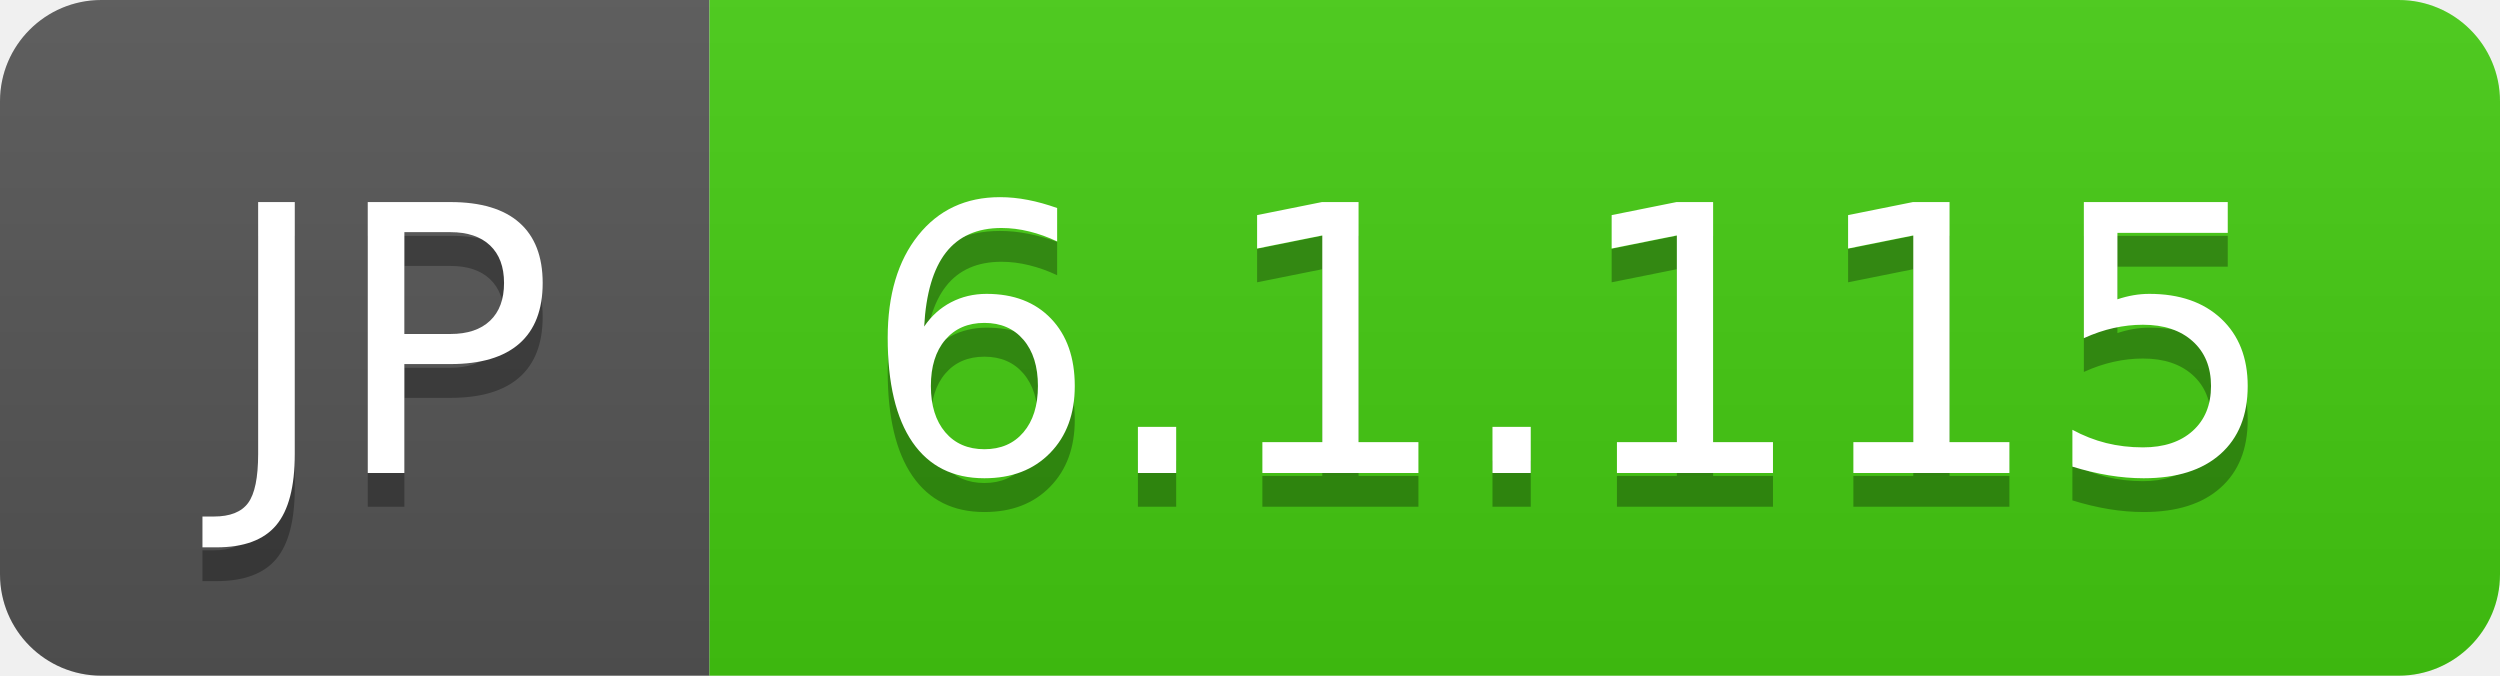
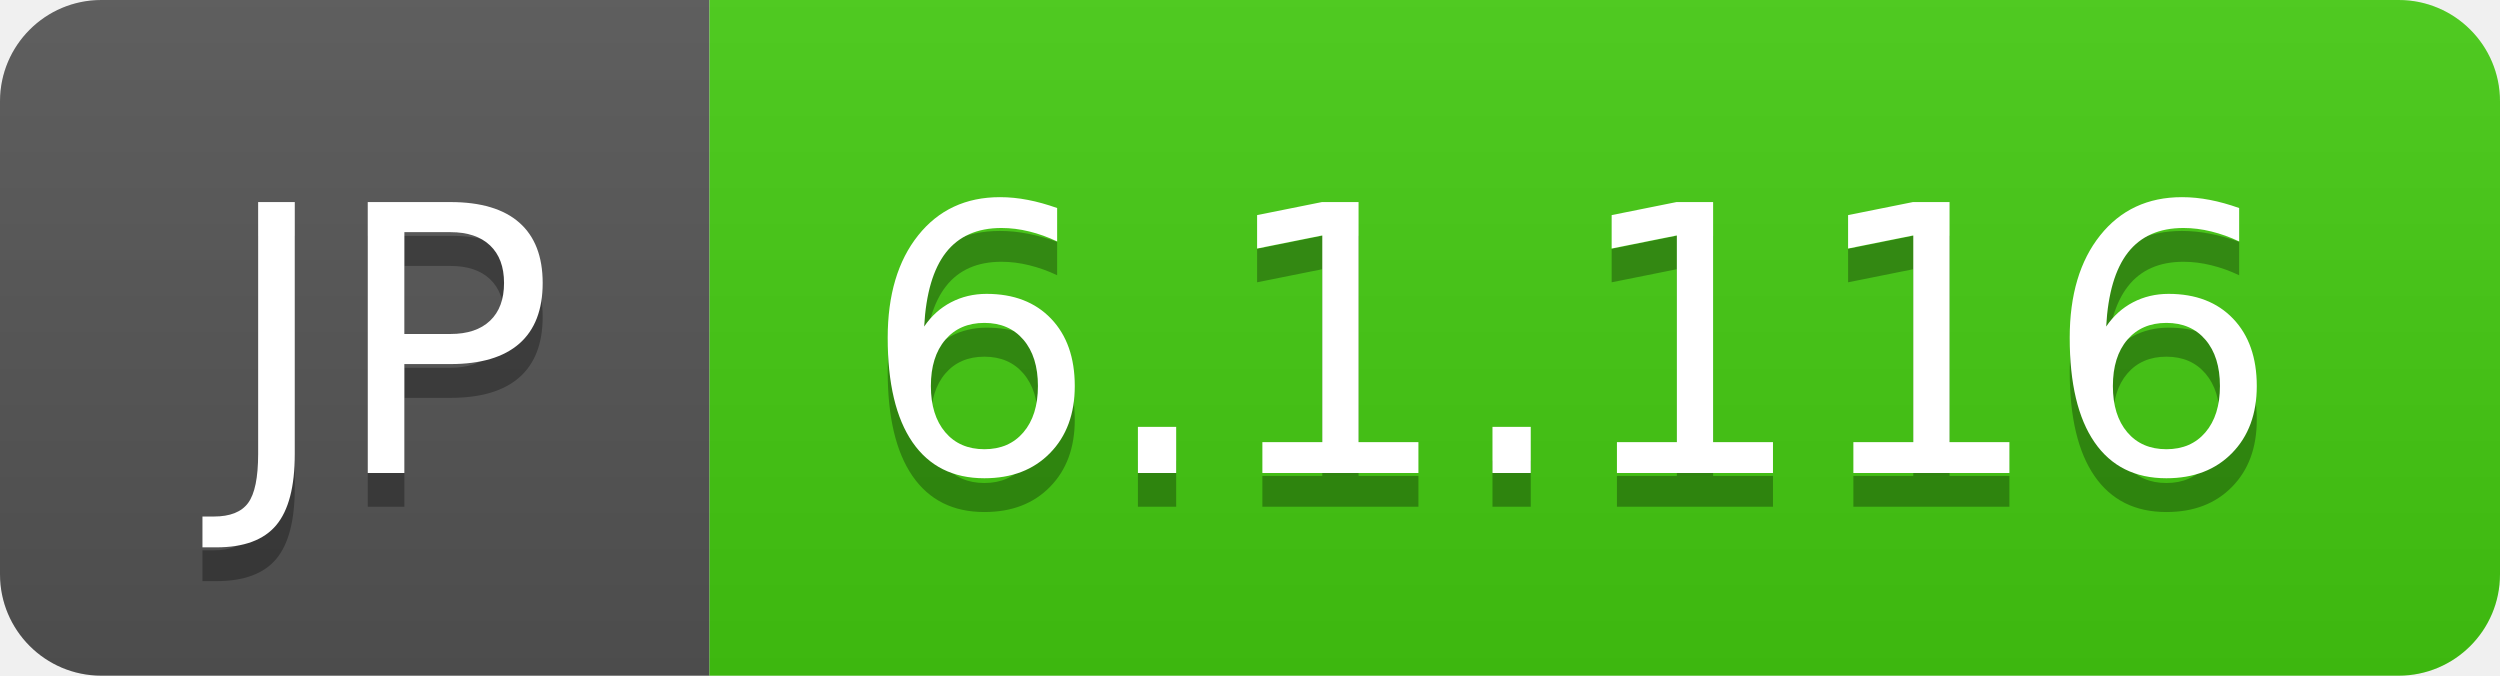
- <svg xmlns="http://www.w3.org/2000/svg" width="74" height="20" role="img" aria-label="JP: 6.1.115">
+ <svg xmlns="http://www.w3.org/2000/svg" width="74" height="20" role="img" aria-label="JP: 6.1.116">
  <linearGradient id="s" x2="0" y2="100%">
    <stop offset="0" stop-color="#bbb" stop-opacity=".1" />
    <stop offset="1" stop-opacity=".1" />
  </linearGradient>
  <clipPath id="r">
    <rect width="74" height="20" rx="3" fill="#fff" />
  </clipPath>
  <g clip-path="url(#r)">
    <rect width="21" height="20" fill="#555" />
    <rect x="21" width="53" height="20" fill="#4c1" />
    <rect width="74" height="20" fill="url(#s)" />
  </g>
  <g fill="#fff" text-anchor="middle" font-family="Verdana,Geneva,DejaVu Sans,sans-serif" text-rendering="geometricPrecision" font-size="110">
    <text aria-hidden="true" x="115" y="150" fill="#010101" fill-opacity=".3" transform="scale(.1)" textLength="110">JP</text>
    <text x="115" y="140" transform="scale(.1)" fill="#fff" textLength="110">JP</text>
-     <text aria-hidden="true" x="465" y="150" fill="#010101" fill-opacity=".3" transform="scale(.1)" textLength="430">6.1.115</text>
-     <text x="465" y="140" transform="scale(.1)" fill="#fff" textLength="430">6.1.115</text>
+     <text aria-hidden="true" x="465" y="150" fill="#010101" fill-opacity=".3" transform="scale(.1)" textLength="430">6.1.116</text>
+     <text x="465" y="140" transform="scale(.1)" fill="#fff" textLength="430">6.1.116</text>
  </g>
</svg>
